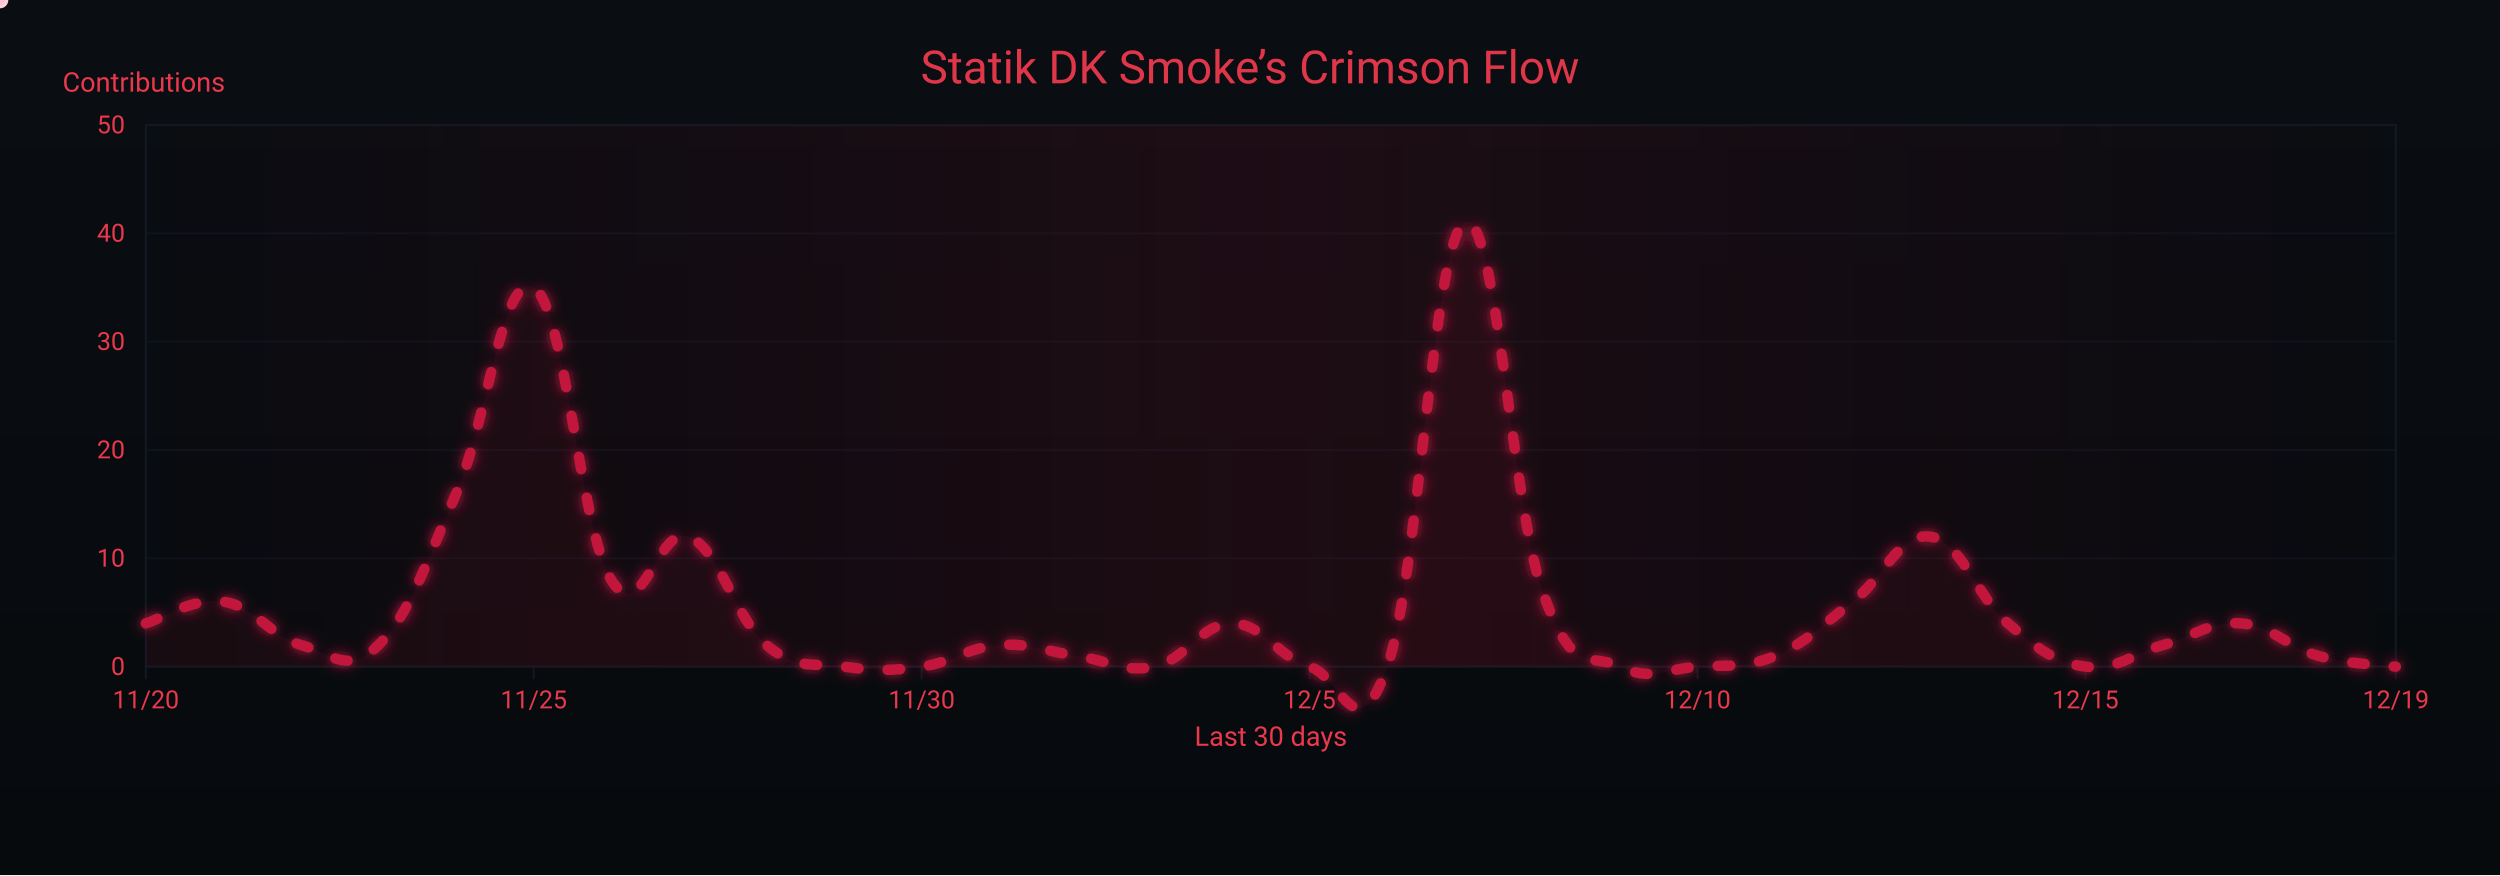
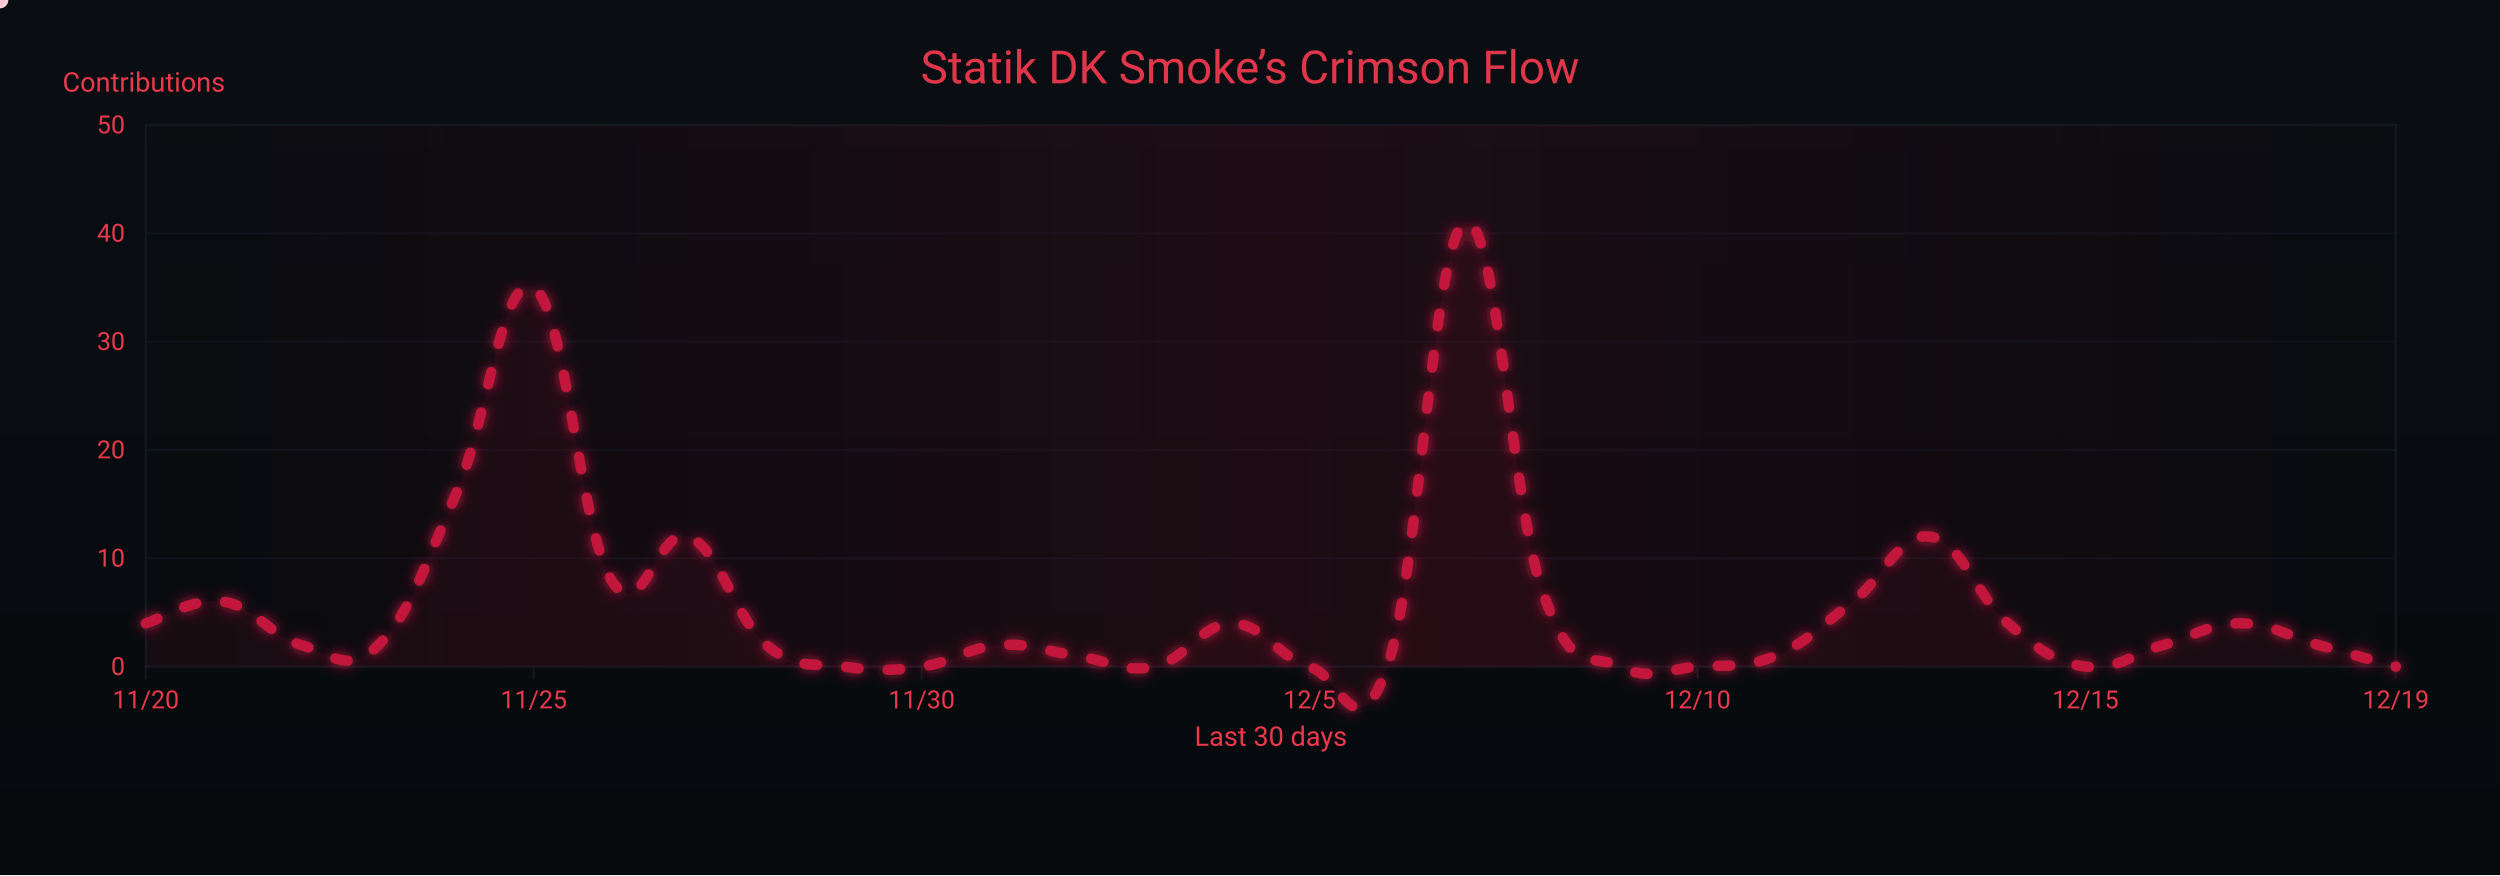
<svg xmlns="http://www.w3.org/2000/svg" width="1200" height="420" viewBox="0 0 1200 420" role="img" aria-label="Crimson Flow Graph">
  <defs>
    <linearGradient id="bgGrad" x1="0" y1="0" x2="0" y2="1">
      <stop offset="0%" stop-color="#0a0d12" />
      <stop offset="100%" stop-color="#070a0d" />
    </linearGradient>
    <filter id="glow">
      <feGaussianBlur stdDeviation="3" result="b1" />
      <feMerge>
        <feMergeNode in="b1" />
        <feMergeNode in="SourceGraphic" />
      </feMerge>
    </filter>
    <linearGradient id="sheen" x1="0" y1="0" x2="1" y2="0">
      <stop offset="0%" stop-color="#9b0e2a" stop-opacity="0" />
      <stop offset="50%" stop-color="#9b0e2a" stop-opacity=".14" />
      <stop offset="100%" stop-color="#9b0e2a" stop-opacity="0" />
      <animateTransform attributeName="gradientTransform" type="translate" from="-1 0" to="1 0" dur="9s" repeatCount="indefinite" />
    </linearGradient>
  </defs>
  <rect width="1200" height="420" fill="url(#bgGrad)" />
  <rect x="70" y="60" width="1080" height="260" fill="none" stroke="#121821" stroke-width="1" />
  <g font-family="ui-sans-serif,system-ui,-apple-system,Segoe UI,Roboto,Ubuntu,Arial" font-size="12">
    <path d="M70,320.0 H1150" stroke="#121821" stroke-width="1" opacity="0.6" />
    <text x="60" y="324.0" text-anchor="end" fill="#ea384c">0</text>
    <path d="M70,268.0 H1150" stroke="#121821" stroke-width="1" opacity="0.6" />
    <text x="60" y="272.0" text-anchor="end" fill="#ea384c">10</text>
    <path d="M70,216.0 H1150" stroke="#121821" stroke-width="1" opacity="0.6" />
    <text x="60" y="220.0" text-anchor="end" fill="#ea384c">20</text>
    <path d="M70,164.0 H1150" stroke="#121821" stroke-width="1" opacity="0.6" />
    <text x="60" y="168.0" text-anchor="end" fill="#ea384c">30</text>
    <path d="M70,112.0 H1150" stroke="#121821" stroke-width="1" opacity="0.6" />
    <text x="60" y="116.0" text-anchor="end" fill="#ea384c">40</text>
    <path d="M70,60.0 H1150" stroke="#121821" stroke-width="1" opacity="0.6" />
    <text x="60" y="64.0" text-anchor="end" fill="#ea384c">50</text>
    <text x="30" y="44" fill="#ea384c" font-size="13">Contributions</text>
  </g>
  <g font-family="ui-sans-serif,system-ui,-apple-system,Segoe UI,Roboto,Ubuntu,Arial" font-size="12">
    <path d="M70.0,320 V326" stroke="#121821" stroke-width="1" />
    <text x="70.0" y="340" text-anchor="middle" fill="#ea384c">11/20</text>
    <path d="M256.2,320 V326" stroke="#121821" stroke-width="1" />
    <text x="256.2" y="340" text-anchor="middle" fill="#ea384c">11/25</text>
    <path d="M442.4,320 V326" stroke="#121821" stroke-width="1" />
    <text x="442.4" y="340" text-anchor="middle" fill="#ea384c">11/30</text>
    <path d="M628.6,320 V326" stroke="#121821" stroke-width="1" />
    <text x="628.6" y="340" text-anchor="middle" fill="#ea384c">12/5</text>
    <path d="M814.8,320 V326" stroke="#121821" stroke-width="1" />
    <text x="814.8" y="340" text-anchor="middle" fill="#ea384c">12/10</text>
    <path d="M1001.0,320 V326" stroke="#121821" stroke-width="1" />
    <text x="1001.0" y="340" text-anchor="middle" fill="#ea384c">12/15</text>
    <path d="M1150.0,320 V326" stroke="#121821" stroke-width="1" />
    <text x="1150.0" y="340" text-anchor="middle" fill="#ea384c">12/19</text>
    <text x="610" y="358" text-anchor="middle" fill="#ea384c" font-size="13">Last 30 days</text>
  </g>
  <rect x="70" y="60" width="1080" height="260" fill="url(#sheen)" />
  <text x="600" y="40" text-anchor="middle" font-family="ui-sans-serif,system-ui,-apple-system,Segoe UI,Roboto,Ubuntu,Arial" font-size="22" fill="#ea384c" opacity=".95">Statik DK Smoke’s Crimson Flow</text>
-   <path d="M70.0,299.2 C77.4,297.1 92.3,286.7 107.2,288.8 C122.1,290.9 129.6,305.4 144.5,309.6 C159.4,313.8 166.8,324.2 181.7,309.6 C196.6,295.0 204.1,271.1 219.0,236.8 C233.9,202.5 241.3,129.7 256.2,138.0 C271.1,146.3 278.6,254.5 293.4,278.4 C308.3,302.3 315.8,251.4 330.7,257.6 C345.6,263.8 353.0,297.1 367.9,309.6 C382.8,322.1 390.3,317.9 405.2,320.0 C420.1,322.1 427.5,322.1 442.4,320.0 C457.3,317.9 464.8,310.6 479.7,309.6 C494.6,308.6 502.0,312.7 516.9,314.8 C531.8,316.9 539.2,323.1 554.1,320.0 C569.0,316.9 576.5,299.2 591.4,299.2 C606.3,299.2 613.7,315.8 628.6,320.0 C643.5,324.2 651.0,362.6 665.9,320.0 C680.8,277.4 688.2,114.1 703.1,106.8 C718.0,99.5 725.4,241.0 740.3,283.6 C755.2,326.2 762.7,312.7 777.6,320.0 C792.5,327.3 799.9,321.0 814.8,320.0 C829.7,319.0 837.2,321.0 852.1,314.8 C867.0,308.6 874.4,300.2 889.3,288.8 C904.2,277.4 911.7,255.5 926.6,257.6 C941.4,259.7 948.9,286.7 963.8,299.2 C978.7,311.7 986.1,317.9 1001.0,320.0 C1015.9,322.1 1023.4,313.8 1038.3,309.6 C1053.2,305.4 1060.6,298.2 1075.5,299.2 C1090.4,300.2 1097.9,310.6 1112.8,314.8 C1127.7,319.0 1142.6,319.0 1150.0,320.0 L 1150,320 L 70,320 Z" fill="#7a0f26" opacity=".13">
+   <path d="M70.0,299.2 C77.4,297.1 92.3,286.7 107.2,288.8 C122.1,290.9 129.6,305.4 144.5,309.6 C159.4,313.8 166.8,324.2 181.7,309.6 C196.6,295.0 204.1,271.1 219.0,236.8 C233.9,202.5 241.3,129.7 256.2,138.0 C271.1,146.3 278.6,254.5 293.4,278.4 C308.3,302.3 315.8,251.4 330.7,257.6 C345.6,263.8 353.0,297.1 367.9,309.6 C382.8,322.1 390.3,317.9 405.2,320.0 C420.1,322.1 427.5,322.1 442.4,320.0 C457.3,317.9 464.8,310.6 479.7,309.6 C494.6,308.6 502.0,312.7 516.9,314.8 C531.8,316.9 539.2,323.1 554.1,320.0 C569.0,316.9 576.5,299.2 591.4,299.2 C606.3,299.2 613.7,315.8 628.6,320.0 C643.5,324.2 651.0,362.6 665.9,320.0 C680.8,277.4 688.2,114.1 703.1,106.8 C718.0,99.5 725.4,241.0 740.3,283.6 C755.2,326.2 762.7,312.7 777.6,320.0 C792.5,327.3 799.9,321.0 814.8,320.0 C829.7,319.0 837.2,321.0 852.1,314.8 C867.0,308.6 874.4,300.2 889.3,288.8 C904.2,277.4 911.7,255.5 926.6,257.6 C941.4,259.7 948.9,286.7 963.8,299.2 C978.7,311.7 986.1,317.9 1001.0,320.0 C1015.9,322.1 1023.4,313.8 1038.3,309.6 C1053.2,305.4 1060.6,299.2 1075.5,299.2 C1090.4,299.2 1097.9,305.4 1112.8,309.6 C1127.7,313.8 1142.6,317.9 1150.0,320.0 L 1150,320 L 70,320 Z" fill="#7a0f26" opacity=".13">
    <animate attributeName="opacity" values=".10;.17;.10" dur="6s" repeatCount="indefinite" />
  </path>
-   <path id="curve" d="M70.0,299.2 C77.4,297.1 92.3,286.7 107.2,288.8 C122.1,290.9 129.6,305.4 144.5,309.6 C159.4,313.8 166.8,324.2 181.7,309.6 C196.6,295.0 204.1,271.1 219.0,236.8 C233.9,202.5 241.3,129.7 256.2,138.0 C271.1,146.3 278.6,254.5 293.4,278.4 C308.3,302.3 315.8,251.4 330.7,257.6 C345.6,263.8 353.0,297.1 367.9,309.6 C382.8,322.1 390.3,317.9 405.2,320.0 C420.1,322.1 427.5,322.1 442.4,320.0 C457.3,317.9 464.8,310.6 479.7,309.6 C494.6,308.6 502.0,312.7 516.9,314.8 C531.8,316.9 539.2,323.1 554.1,320.0 C569.0,316.9 576.5,299.2 591.4,299.2 C606.3,299.2 613.7,315.8 628.6,320.0 C643.5,324.2 651.0,362.6 665.9,320.0 C680.8,277.4 688.2,114.1 703.1,106.8 C718.0,99.5 725.4,241.0 740.3,283.6 C755.2,326.2 762.7,312.7 777.6,320.0 C792.5,327.3 799.9,321.0 814.8,320.0 C829.7,319.0 837.2,321.0 852.1,314.8 C867.0,308.6 874.4,300.2 889.3,288.8 C904.2,277.4 911.7,255.5 926.6,257.6 C941.4,259.7 948.9,286.7 963.8,299.2 C978.7,311.7 986.1,317.9 1001.0,320.0 C1015.9,322.1 1023.4,313.8 1038.3,309.6 C1053.2,305.4 1060.6,298.2 1075.5,299.2 C1090.4,300.2 1097.9,310.6 1112.8,314.8 C1127.7,319.0 1142.6,319.0 1150.0,320.0" fill="none" stroke="#c3193d" stroke-width="5" stroke-linecap="round" stroke-linejoin="round" stroke-dasharray="6 14" filter="url(#glow)">
+   <path id="curve" d="M70.0,299.2 C77.4,297.1 92.3,286.7 107.2,288.8 C122.1,290.9 129.6,305.4 144.5,309.6 C159.4,313.8 166.8,324.2 181.7,309.6 C196.6,295.0 204.1,271.1 219.0,236.8 C233.9,202.5 241.3,129.7 256.2,138.0 C271.1,146.3 278.6,254.5 293.4,278.4 C308.3,302.3 315.8,251.4 330.7,257.6 C345.6,263.8 353.0,297.1 367.9,309.6 C382.8,322.1 390.3,317.9 405.2,320.0 C420.1,322.1 427.5,322.1 442.4,320.0 C457.3,317.9 464.8,310.6 479.7,309.6 C494.6,308.6 502.0,312.7 516.9,314.8 C531.8,316.9 539.2,323.1 554.1,320.0 C569.0,316.9 576.5,299.2 591.4,299.2 C606.3,299.2 613.7,315.8 628.6,320.0 C643.5,324.2 651.0,362.6 665.9,320.0 C680.8,277.4 688.2,114.1 703.1,106.8 C718.0,99.5 725.4,241.0 740.3,283.6 C755.2,326.2 762.7,312.7 777.6,320.0 C792.5,327.3 799.9,321.0 814.8,320.0 C829.7,319.0 837.2,321.0 852.1,314.8 C867.0,308.6 874.4,300.2 889.3,288.8 C904.2,277.4 911.7,255.5 926.6,257.6 C941.4,259.7 948.9,286.7 963.8,299.2 C978.7,311.7 986.1,317.9 1001.0,320.0 C1015.9,322.1 1023.4,313.8 1038.3,309.6 C1053.2,305.4 1060.6,299.2 1075.5,299.2 C1090.4,299.2 1097.9,305.4 1112.8,309.6 C1127.7,313.8 1142.6,317.9 1150.0,320.0" fill="none" stroke="#c3193d" stroke-width="5" stroke-linecap="round" stroke-linejoin="round" stroke-dasharray="6 14" filter="url(#glow)">
    <animate attributeName="stroke-dashoffset" values="0;-220" dur="4.8s" repeatCount="indefinite" />
  </path>
  <g fill="#ffd1db">
    <circle r="4">
      <animateMotion dur="7s" rotate="auto" repeatCount="indefinite">
        <mpath href="#curve" />
      </animateMotion>
      <animate attributeName="opacity" values="1;.3;1" dur="2.2s" repeatCount="indefinite" />
    </circle>
    <circle r="3" fill="#ffffff">
      <animateMotion dur="8.2s" begin="1s" rotate="auto" repeatCount="indefinite">
        <mpath href="#curve" />
      </animateMotion>
      <animate attributeName="opacity" values=".7;.2;.7" dur="2.4s" repeatCount="indefinite" />
    </circle>
    <circle r="3" fill="#ffc7d3">
      <animateMotion dur="6s" begin="2s" rotate="auto" repeatCount="indefinite">
        <mpath href="#curve" />
      </animateMotion>
      <animate attributeName="opacity" values=".8;.3;.8" dur="2s" repeatCount="indefinite" />
    </circle>
  </g>
</svg>
